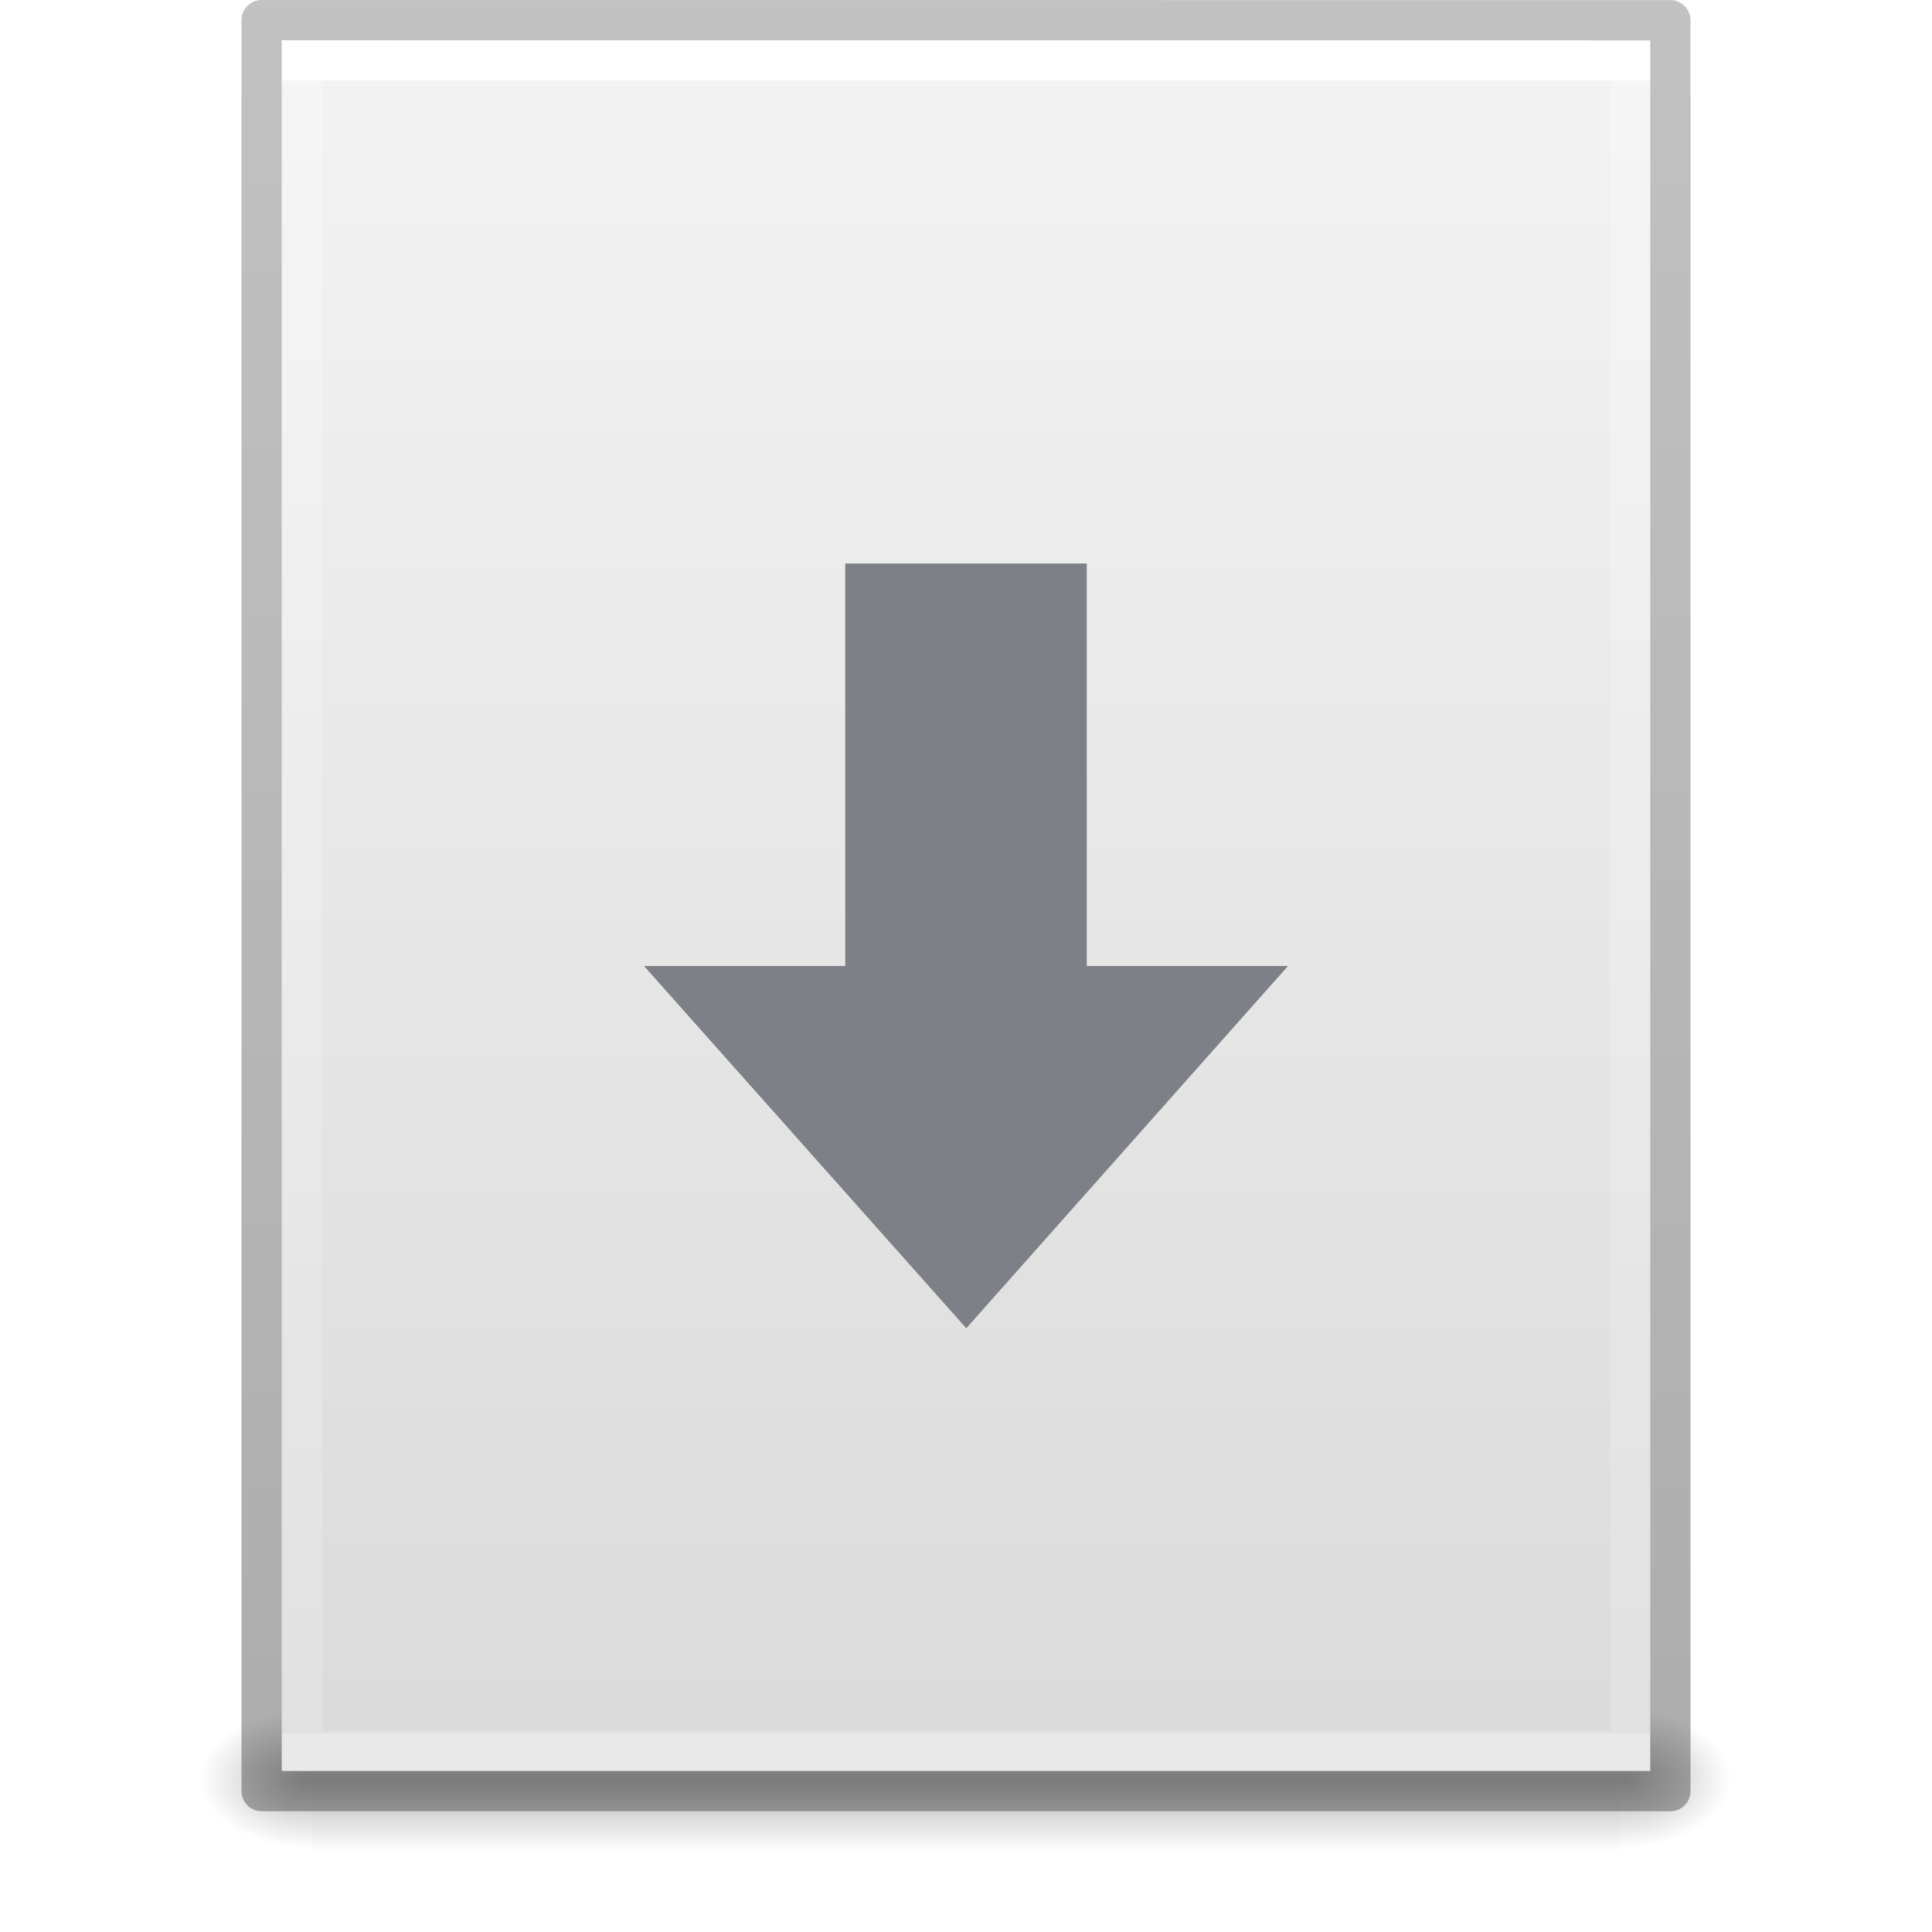
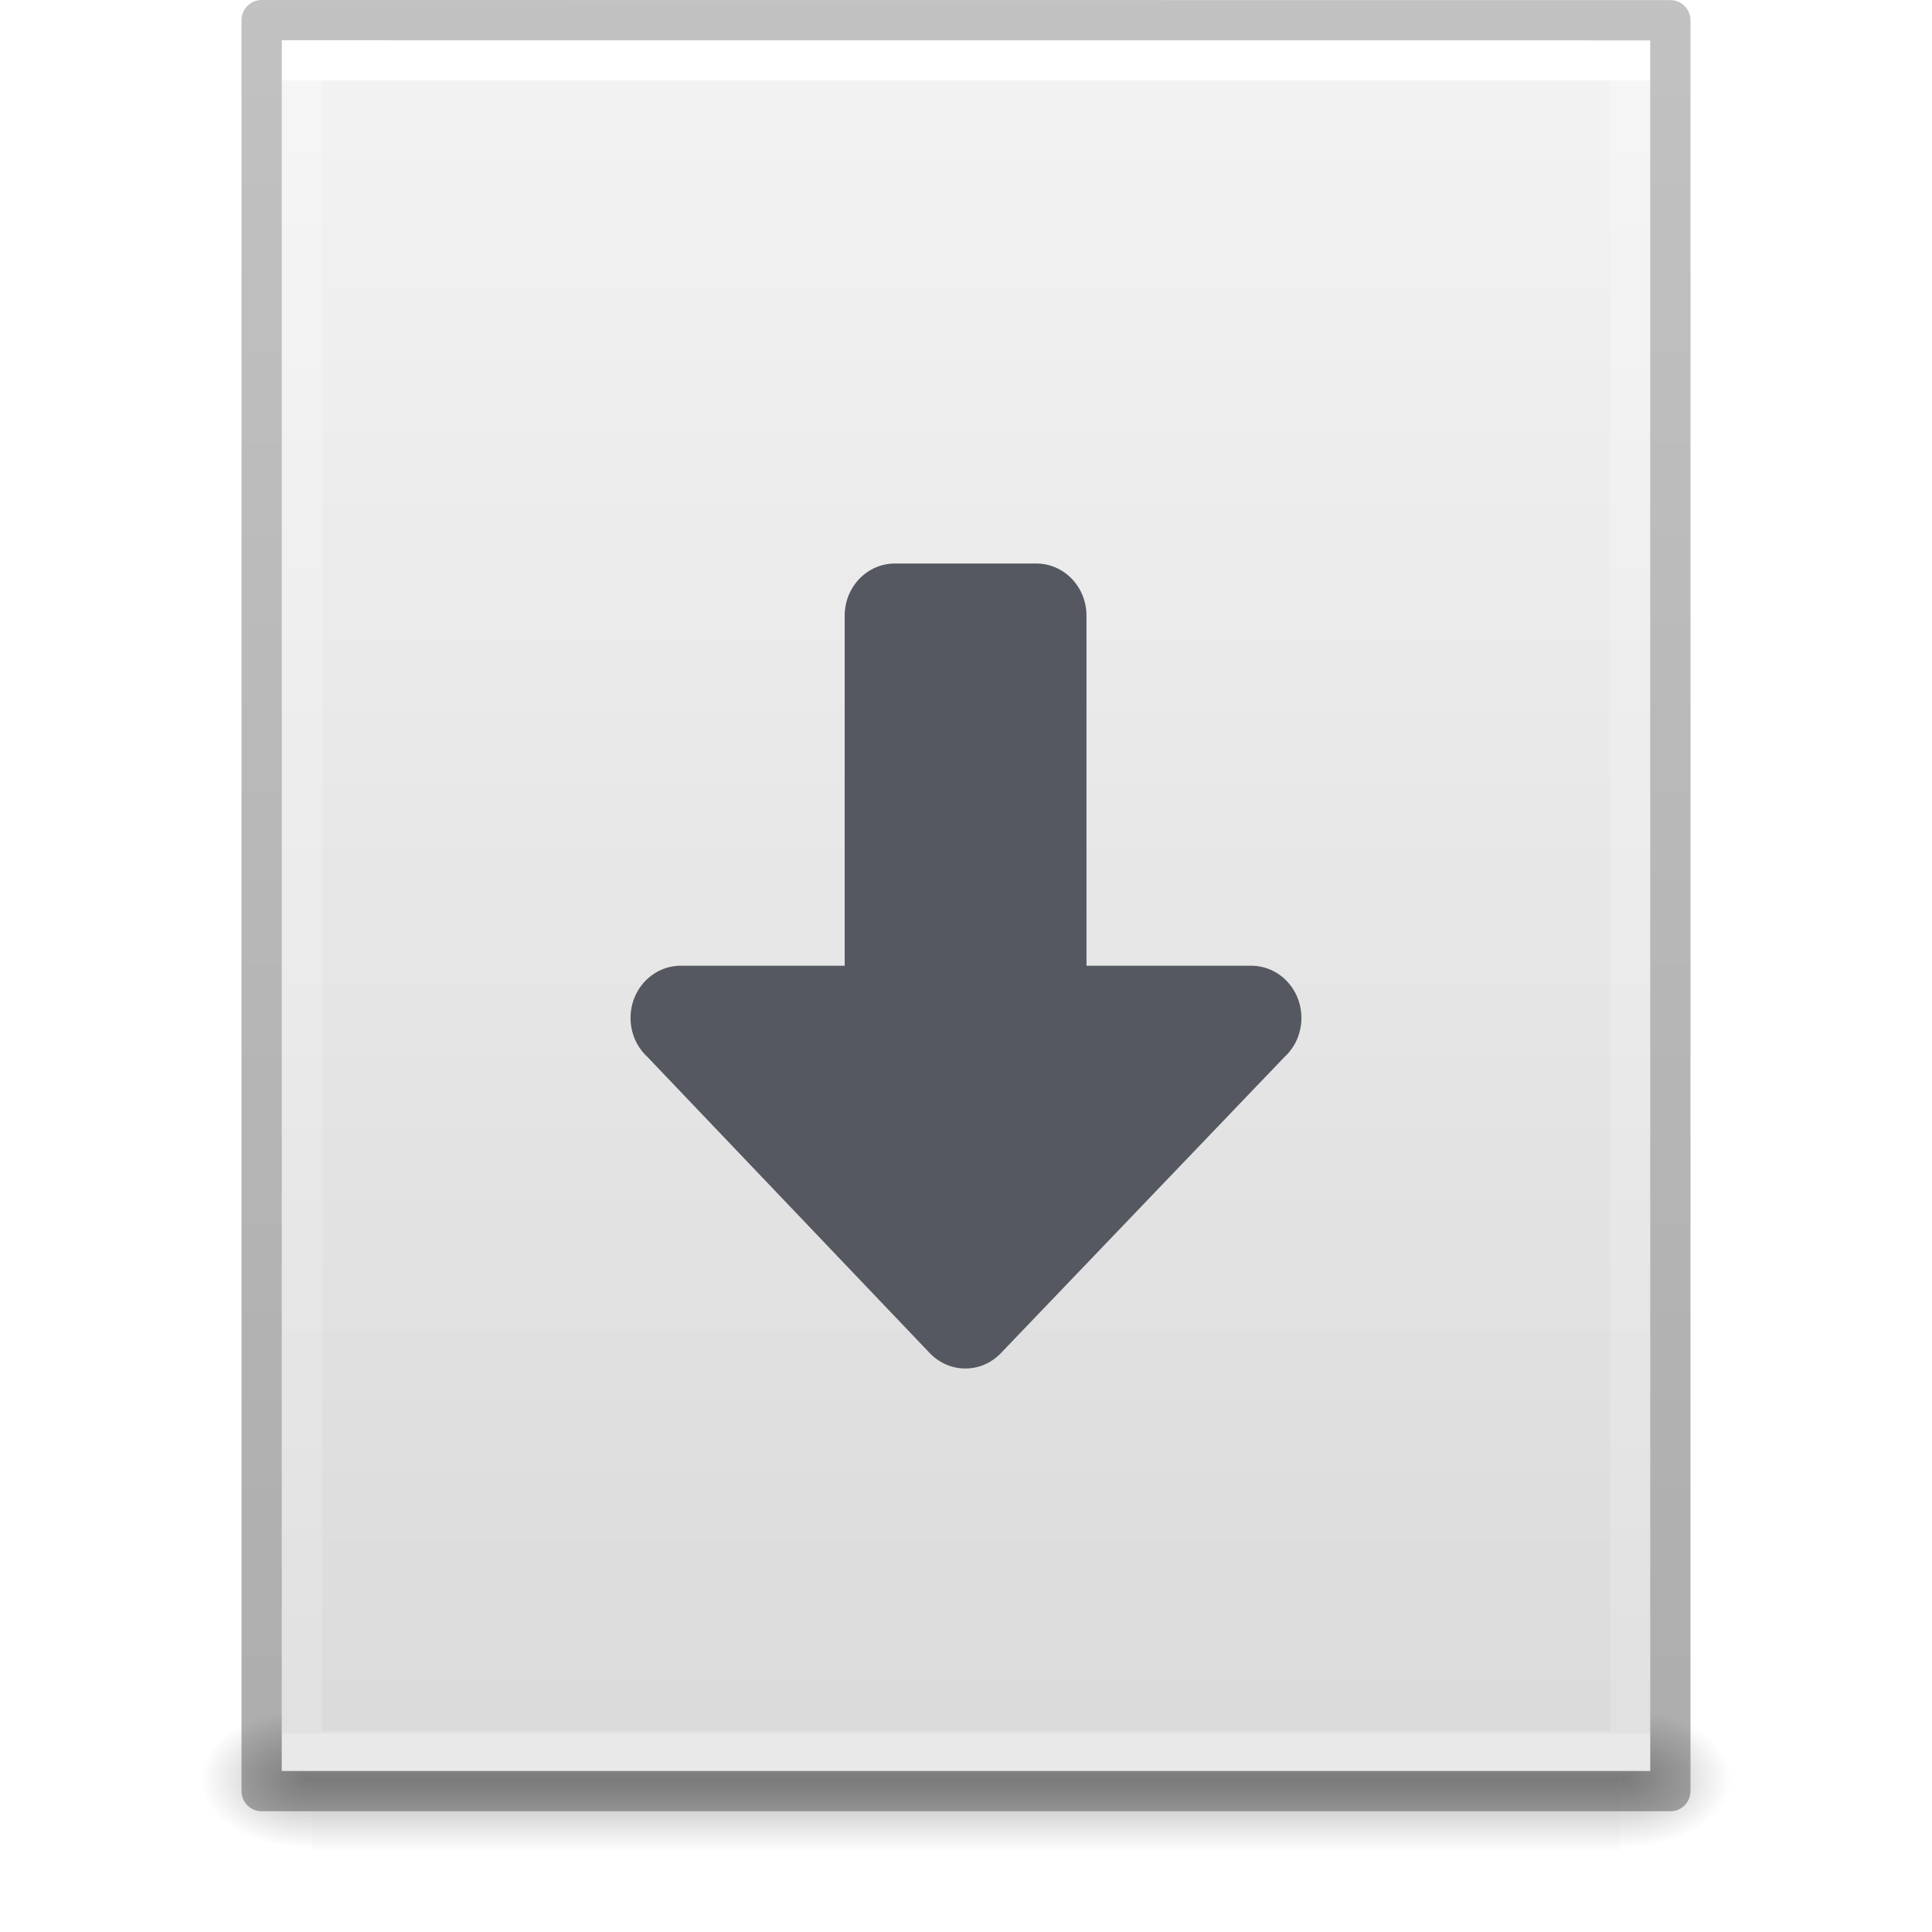
- <svg xmlns="http://www.w3.org/2000/svg" xmlns:ns2="http://www.openswatchbook.org/uri/2009/osb" xmlns:xlink="http://www.w3.org/1999/xlink" id="svg3901" height="48" width="48" version="1.1">
+ <svg xmlns="http://www.w3.org/2000/svg" xmlns:xlink="http://www.w3.org/1999/xlink" id="svg3901" height="48" width="48" version="1.1" xml:space="preserve">
  <defs id="defs3903">
    <linearGradient id="linearGradient3403">
      <stop id="stop3405" style="stop-color:#ffffff;stop-opacity:1" offset="0" />
      <stop id="stop3407" style="stop-color:#ffffff;stop-opacity:0.235" offset="0" />
      <stop id="stop3409" style="stop-color:#ffffff;stop-opacity:0.157" offset="1" />
      <stop id="stop3411" style="stop-color:#ffffff;stop-opacity:0.392" offset="1" />
    </linearGradient>
    <linearGradient id="linearGradient3600">
      <stop offset="0" style="stop-color:#f4f4f4;stop-opacity:1" id="stop3602" />
      <stop offset="1" style="stop-color:#dbdbdb;stop-opacity:1" id="stop3604" />
    </linearGradient>
    <linearGradient id="linearGradient5060">
      <stop offset="0" style="stop-color:#000000;stop-opacity:1" id="stop5062" />
      <stop offset="1" style="stop-color:#000000;stop-opacity:0" id="stop5064" />
    </linearGradient>
    <linearGradient id="linearGradient5048">
      <stop offset="0" style="stop-color:#000000;stop-opacity:0" id="stop5050" />
      <stop offset="0.5" style="stop-color:#000000;stop-opacity:1" id="stop5056" />
      <stop offset="1" style="stop-color:#000000;stop-opacity:0" id="stop5052" />
    </linearGradient>
    <linearGradient id="linearGradient3104-6">
      <stop id="stop3106-3" style="stop-color:#000000;stop-opacity:0.318" offset="0" />
      <stop id="stop3108-9" style="stop-color:#000000;stop-opacity:0.24" offset="1" />
    </linearGradient>
    <linearGradient y2="42.111" x2="24" y1="5.94" x1="24" gradientTransform="matrix(0.8918919,0,0,1.135135,2.5946,-4.743231)" gradientUnits="userSpaceOnUse" id="linearGradient3106" xlink:href="#linearGradient3403" />
    <linearGradient y2="47.013" x2="25.132" y1="0.985" x1="25.132" gradientTransform="matrix(0.9714263,0,0,0.9343194,0.6857668,-1.357)" gradientUnits="userSpaceOnUse" id="linearGradient3109" xlink:href="#linearGradient3600" />
    <radialGradient r="117.143" fy="486.648" fx="605.714" cy="486.648" cx="605.714" gradientTransform="matrix(0.02303995,0,0,0.01470022,26.36088,37.04018)" gradientUnits="userSpaceOnUse" id="radialGradient3112" xlink:href="#linearGradient5060" />
    <radialGradient r="117.143" fy="486.648" fx="605.714" cy="486.648" cx="605.714" gradientTransform="matrix(-0.02303994,0,0,0.01470022,21.62311,37.04018)" gradientUnits="userSpaceOnUse" id="radialGradient3115" xlink:href="#linearGradient5060" />
    <linearGradient y2="609.505" x2="302.857" y1="366.648" x1="302.857" gradientTransform="matrix(0.06732488,0,0,0.01470022,-0.3411391,37.04015)" gradientUnits="userSpaceOnUse" id="linearGradient3118" xlink:href="#linearGradient5048" />
    <linearGradient y2="2.906" x2="-51.786" y1="50.786" x1="-51.786" gradientTransform="matrix(0.8074969,0,0,0.8947171,59.41023,-2.977343)" gradientUnits="userSpaceOnUse" id="linearGradient3170" xlink:href="#linearGradient3104-6" />
-     <linearGradient ns2:paint="solid" id="linearGradient4526">
-       <stop id="stop4528" offset="0" style="stop-color:#ffffff;stop-opacity:1;" />
-     </linearGradient>
  </defs>
  <rect width="32.508" height="3.57" x="7.738" y="42.43" id="rect2879" style="opacity:0.3;fill:url(#linearGradient3118);fill-opacity:1;fill-rule:nonzero;stroke:none;stroke-width:1;marker:none;visibility:visible;display:inline;overflow:visible" />
  <path d="m 7.738,42.43 c 0,0 0,3.57 0,3.57 -1.187,0.007 -2.868,-0.8 -2.868,-1.785 0,-0.985 1.324,-1.785 2.868,-1.785 z" id="path2881" style="opacity:0.3;fill:url(#radialGradient3115);fill-opacity:1;fill-rule:nonzero;stroke:none;stroke-width:1;marker:none;visibility:visible;display:inline;overflow:visible" />
  <path d="m 40.246,42.43 c 0,0 0,3.57 0,3.57 1.187,0.007 2.868,-0.8 2.868,-1.785 0,-0.985 -1.324,-1.785 -2.868,-1.785 z" id="path2883" style="opacity:0.3;fill:url(#radialGradient3112);fill-opacity:1;fill-rule:nonzero;stroke:none;stroke-width:1;marker:none;visibility:visible;display:inline;overflow:visible" />
-   <path d="m 7,1 c 7.791,0 34,0.003 34,0.003 L 41,44 C 41,44 18.333,44 7,44 7,29.667 7,15.333 7,1 z" id="path4160" style="fill:url(#linearGradient3109);fill-opacity:1;stroke:none;display:inline" />
+   <path d="m 7,1 c 7.791,0 34,0.003 34,0.003 L 41,44 H 7 Z" id="path4160" style="display:inline;fill:url(#linearGradient3109);fill-opacity:1;stroke:none" />
  <path d="m 40.5,43.5 -33,0 0,-42 33,0 z" id="rect6741-1" style="fill:none;stroke:url(#linearGradient3106);stroke-width:1;stroke-linecap:round;stroke-linejoin:miter;stroke-miterlimit:4;stroke-opacity:1;stroke-dasharray:none;stroke-dashoffset:0" />
  <path d="m 6.5,0.5 c 8.02,0 35,0.003 35,0.003 l 3.7e-5,43.997 c 0,0 -23.333,0 -35,0 0,-14.667 0,-29.333 0,-44 z" id="path4160-6-1" style="fill:none;stroke:url(#linearGradient3170);stroke-width:1;stroke-linecap:butt;stroke-linejoin:round;stroke-miterlimit:4;stroke-opacity:1;stroke-dasharray:none;stroke-dashoffset:0;display:inline" />
-   <path d="M 32,24 24.007,33 16,24 h 5 V 14 h 6 v 10 z" id="path3288-2-2" style="color:#000000;display:inline;overflow:visible;visibility:visible;fill:#7e8087;fill-opacity:1;fill-rule:nonzero;stroke:none;stroke-width:1;stroke-linecap:round;stroke-linejoin:round;stroke-miterlimit:4;stroke-dasharray:none;stroke-dashoffset:0;stroke-opacity:1;marker:none;enable-background:accumulate" />
+   <path id="path873-5" style="opacity:1;fill:#555761;stroke:none;stroke-width:4;stroke-linecap:round;stroke-linejoin:round;stop-color:#000000" d="m 32.333,25.29 c 0,-0.719 -0.558,-1.297 -1.251,-1.297 H 26.993 V 15.297 C 26.993,14.579 26.436,14 25.743,14 l -3.506,0 c -0.693,0 -1.251,0.579 -1.251,1.297 V 23.993 l -4.069,0 c -0.693,0 -1.251,0.579 -1.251,1.297 0,0.387 0.162,0.733 0.42,0.97 l 7.04,7.385 C 23.35,33.865 23.651,34 23.984,34 c 0.332,0 0.633,-0.135 0.857,-0.355 l 7.072,-7.385 c 0.258,-0.237 0.42,-0.583 0.42,-0.97 z" />
</svg>
